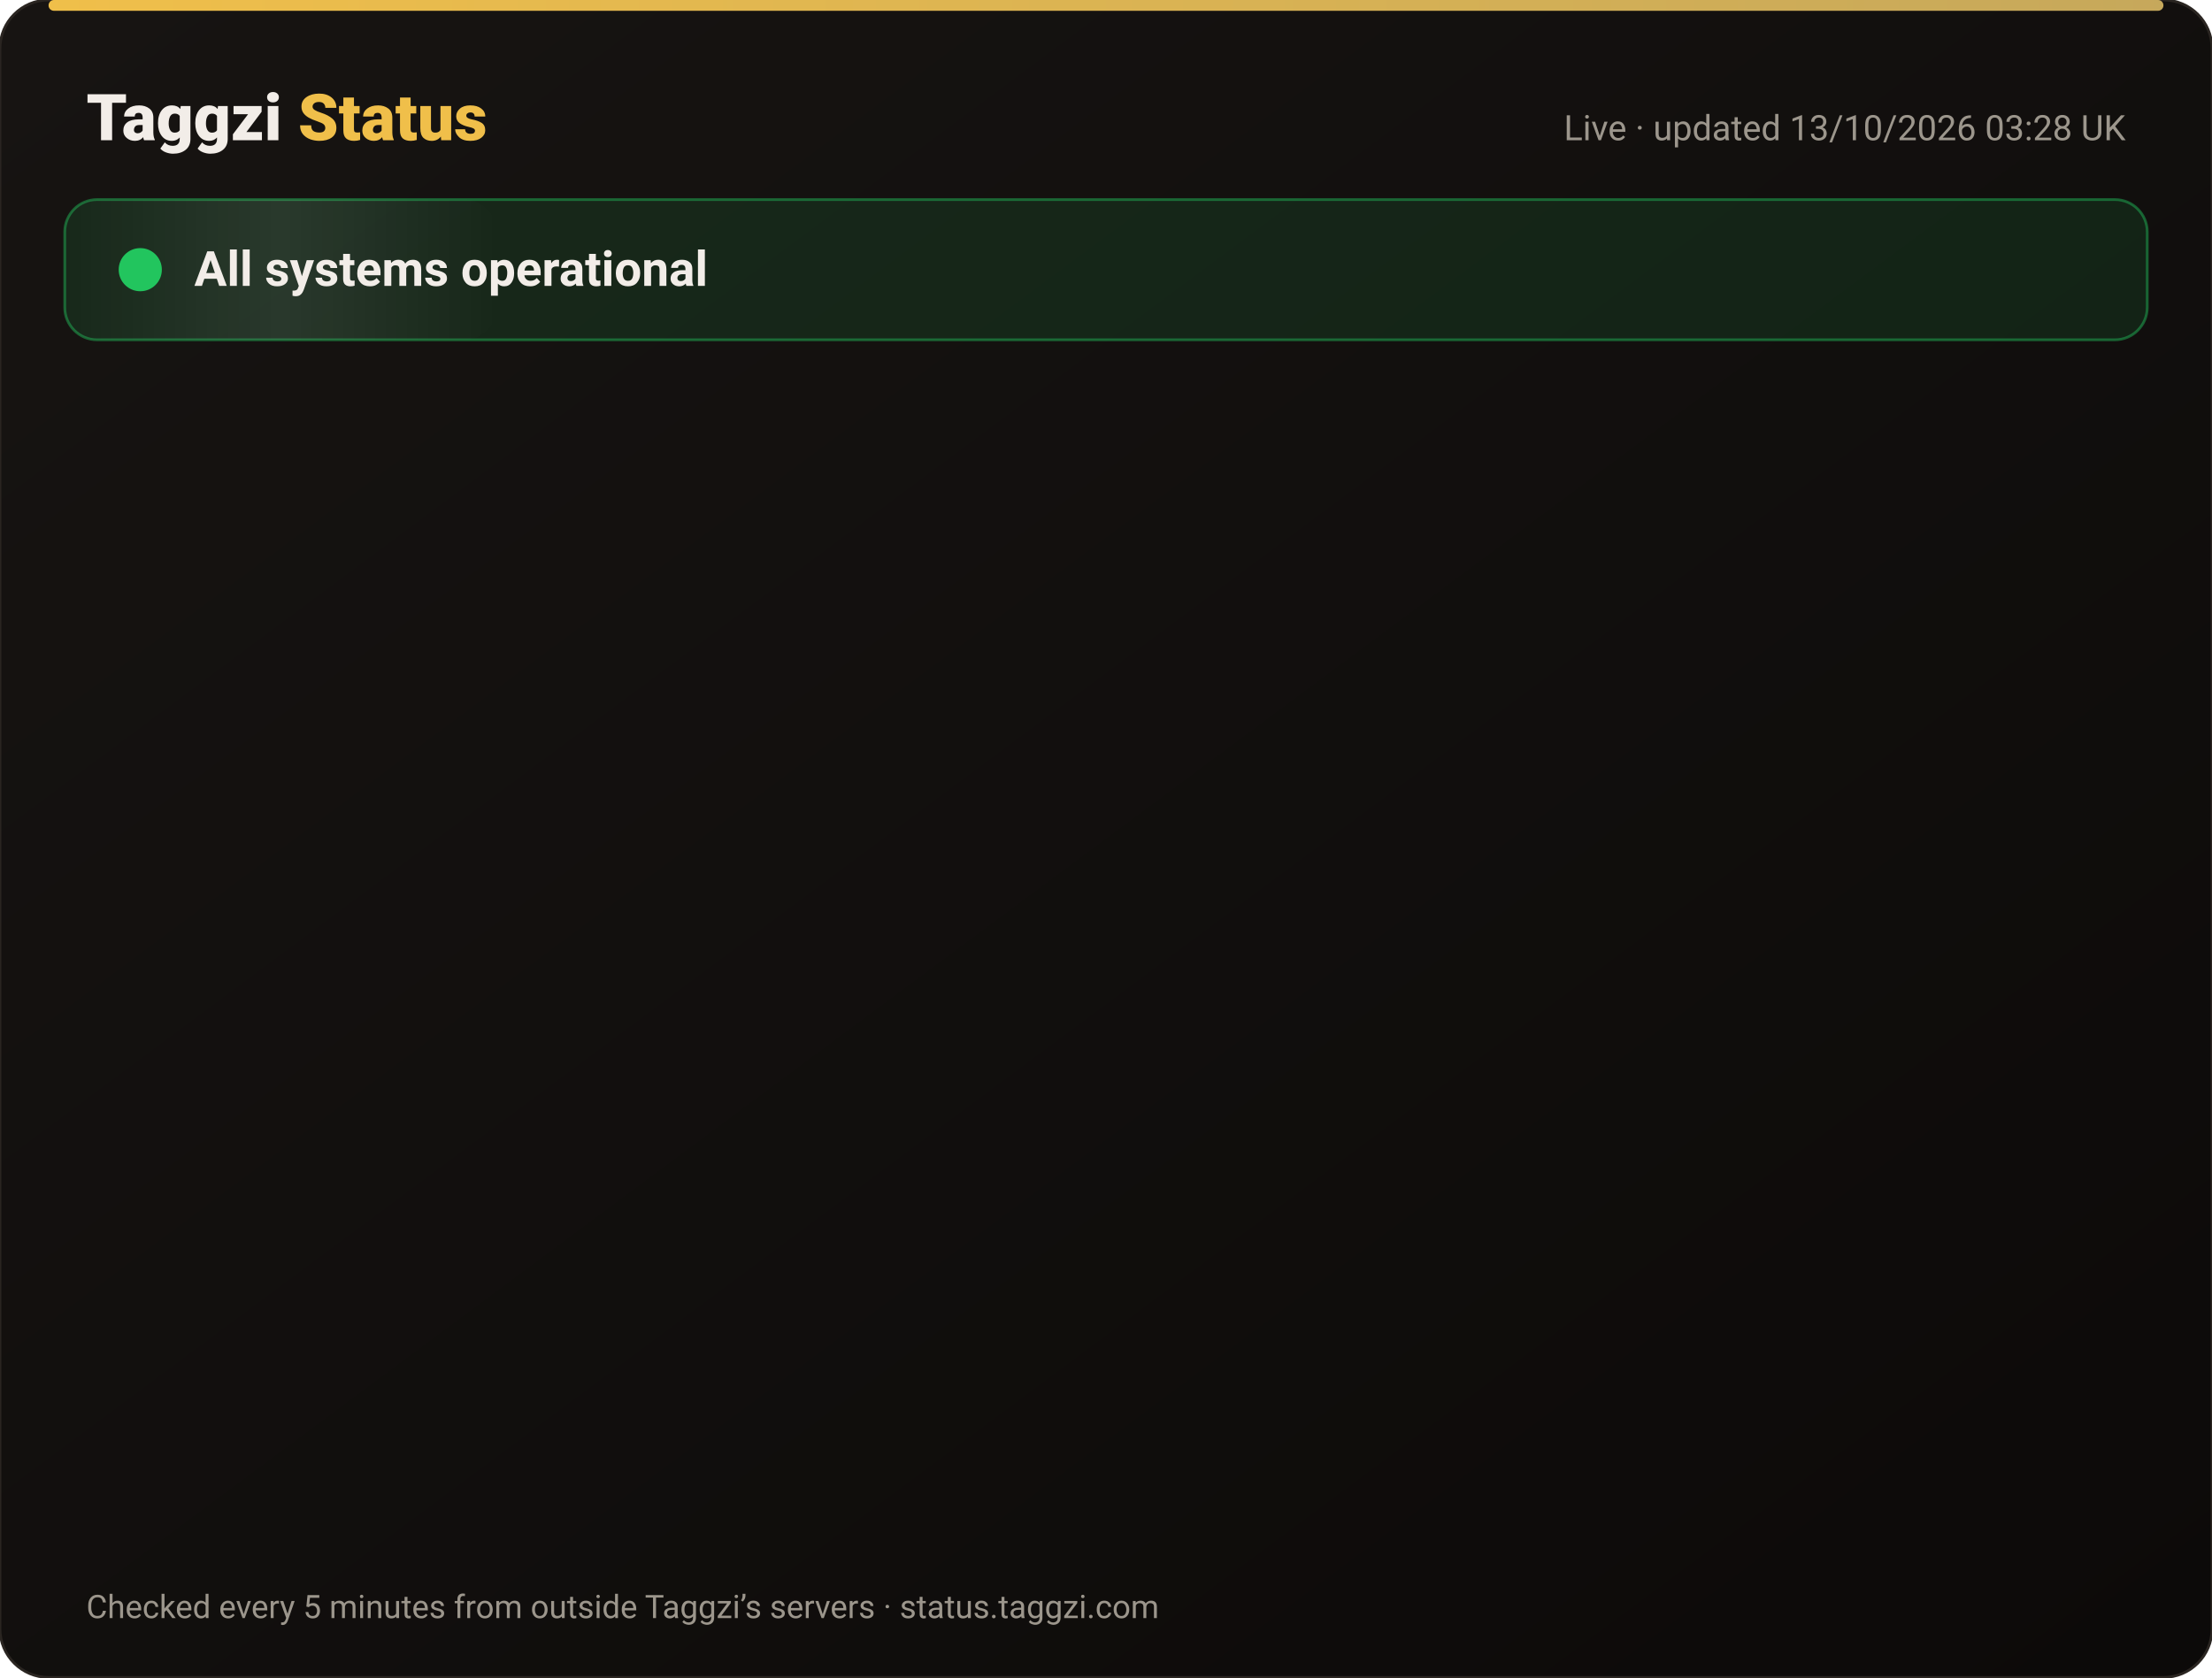
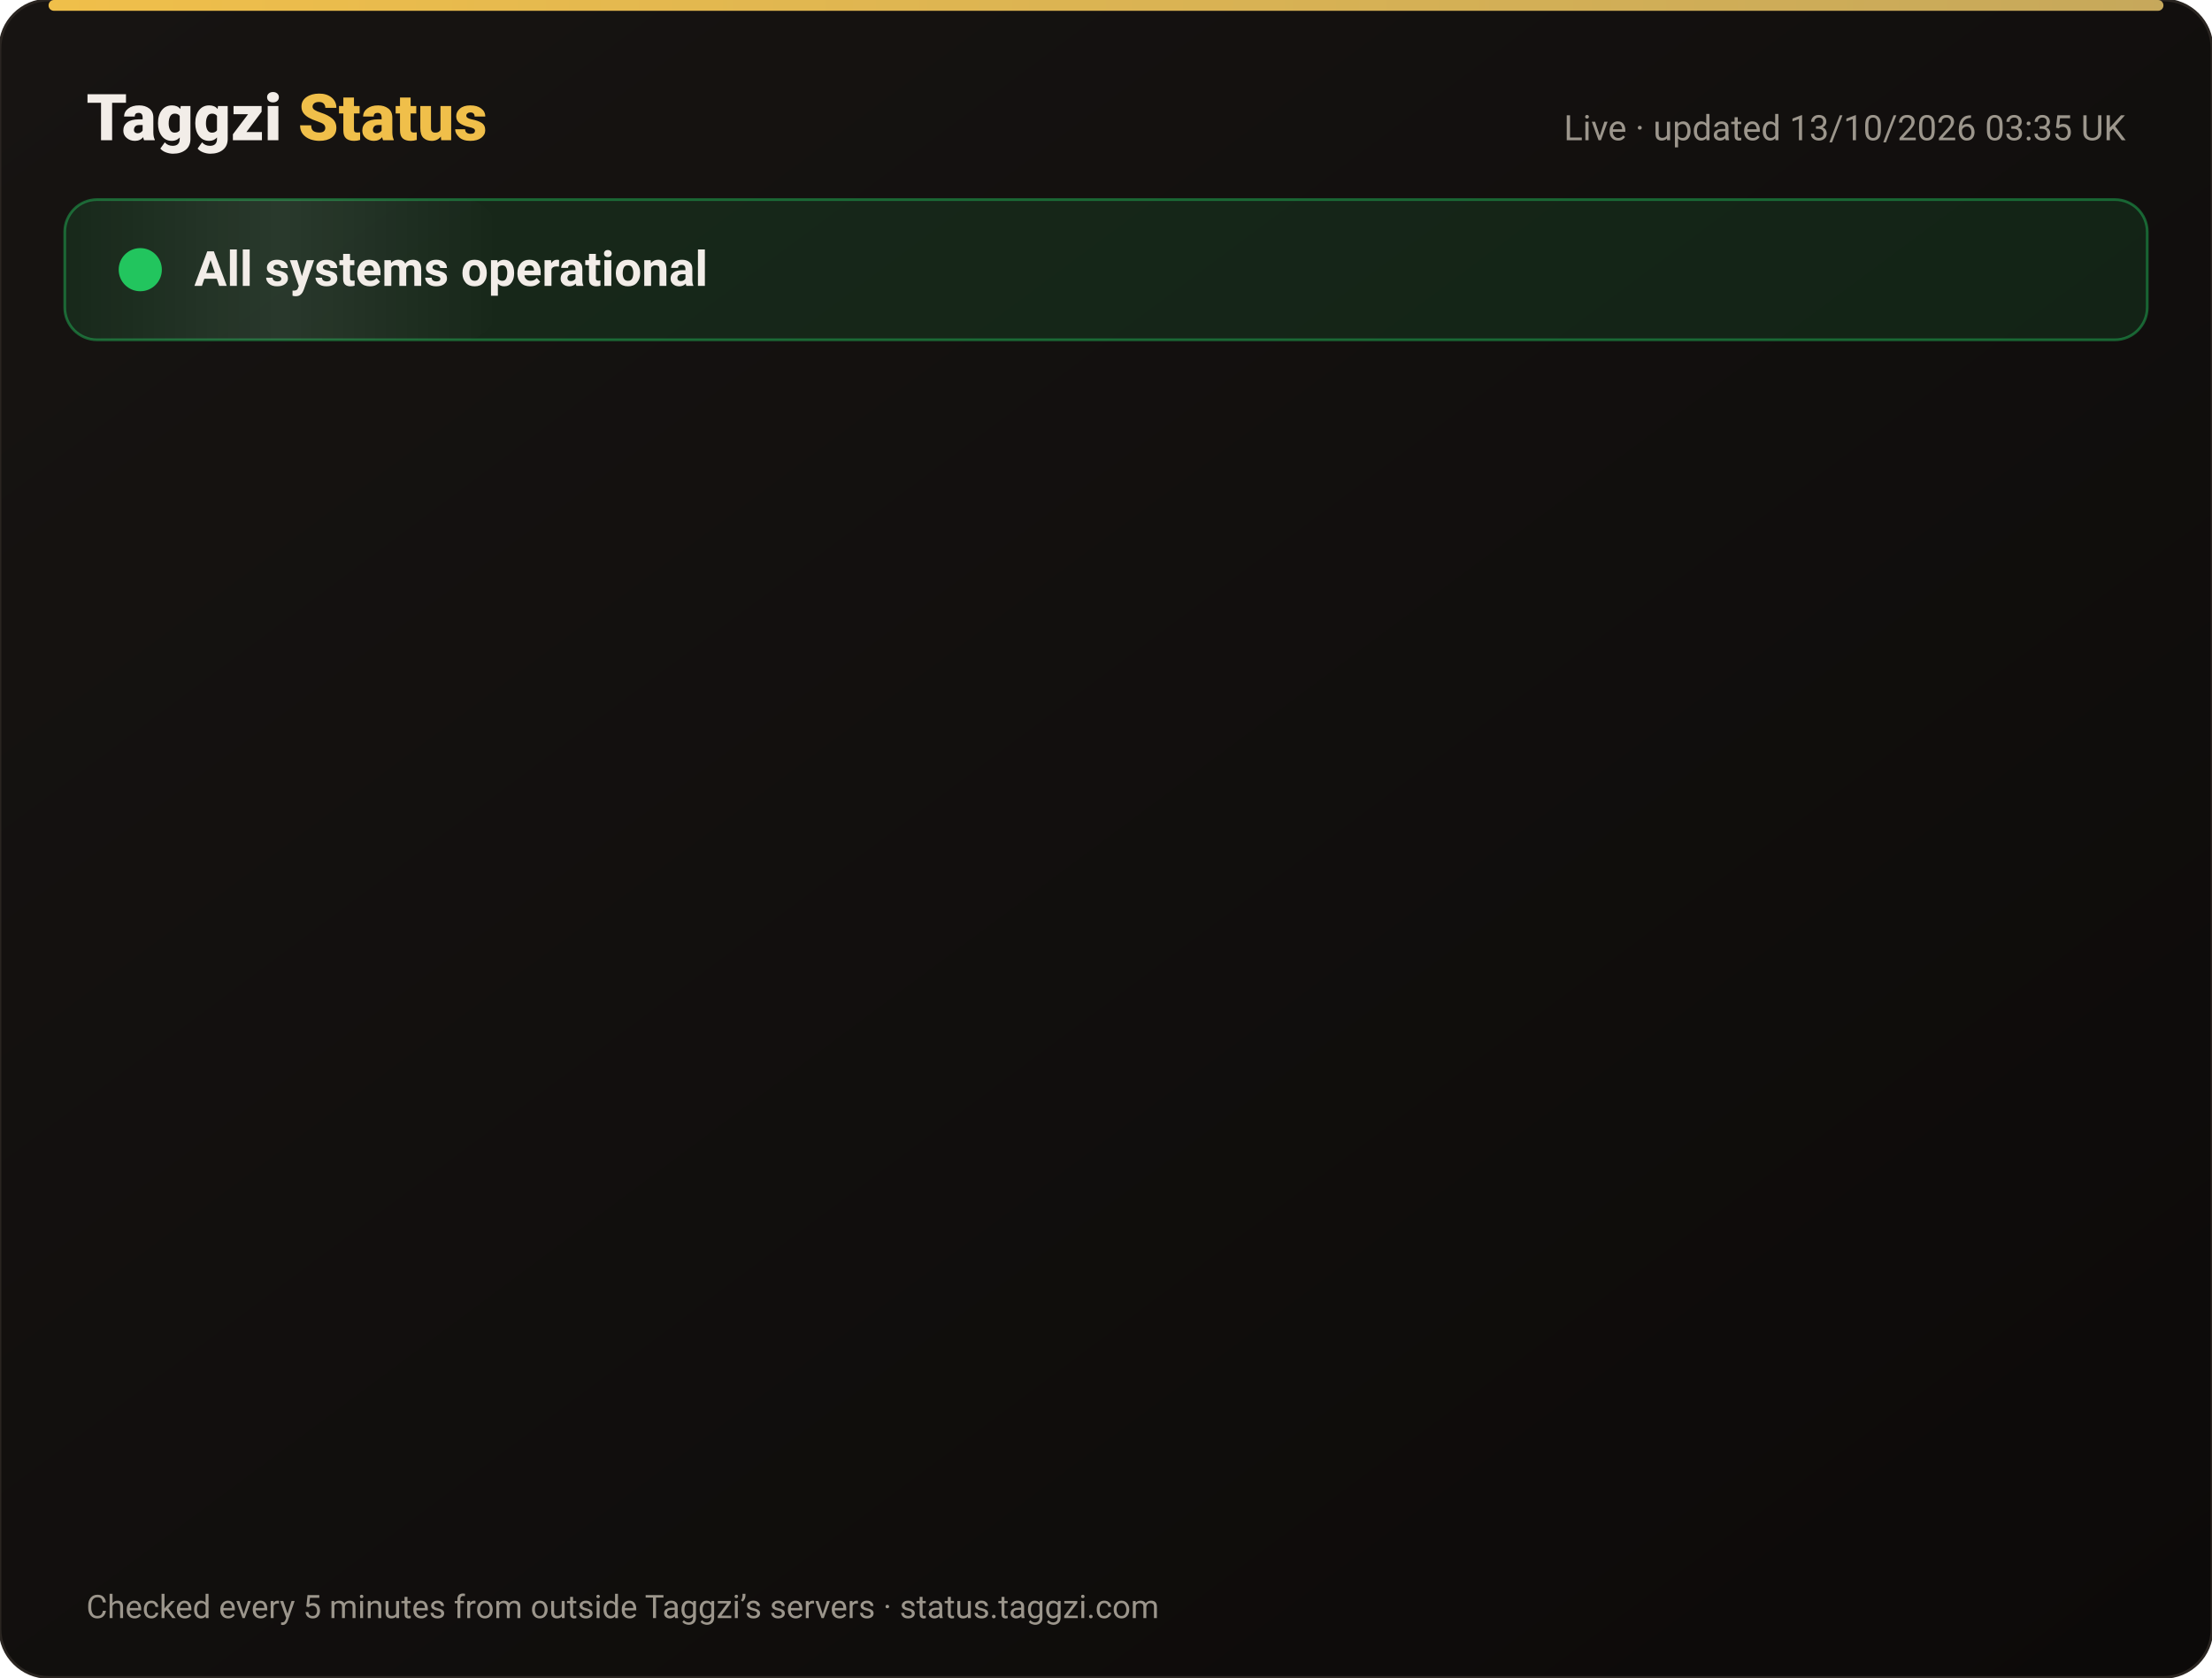
<svg xmlns="http://www.w3.org/2000/svg" width="820" height="622" viewBox="0 0 820 622" font-family="-apple-system,Segoe UI,Roboto,Helvetica,Arial,sans-serif">
  <defs>
    <linearGradient id="bg" x1="0" y1="0" x2="1" y2="1">
      <stop offset="0" stop-color="#171412" />
      <stop offset="1" stop-color="#0C0A09" />
    </linearGradient>
    <linearGradient id="gold" x1="0" x2="1">
      <stop offset="0" stop-color="#F0BF4A" />
      <stop offset="1" stop-color="#c6a85b" />
    </linearGradient>
    <linearGradient id="shine" x1="0" x2="1">
      <stop offset="0" stop-color="#fff" stop-opacity="0" />
      <stop offset=".5" stop-color="#fff" stop-opacity=".08" />
      <stop offset="1" stop-color="#fff" stop-opacity="0" />
    </linearGradient>
  </defs>
  <rect width="820" height="622" rx="18" fill="url(#bg)" stroke="#2a2521" />
  <rect x="18" y="0" width="784" height="4" rx="2" fill="url(#gold)" />
  <text x="32" y="52" font-size="24" font-weight="800" fill="#F2EDE8">Taggzi <tspan fill="#F0BF4A">Status</tspan>
  </text>
-   <text x="788" y="52" font-size="13" fill="#9C968C" text-anchor="end">Live · updated 13/10/2026 03:28 UK</text>
+   <text x="788" y="52" font-size="13" fill="#9C968C" text-anchor="end">Live · updated 13/10/2026 03:35 UK</text>
  <rect x="24" y="74" width="772" height="52" rx="12" fill="#22c55e" fill-opacity=".12" stroke="#22c55e" stroke-opacity=".45" />
  <rect x="24" y="74" width="160" height="52" rx="12" fill="url(#shine)">
    <animate attributeName="x" from="-160" to="820" dur="4s" repeatCount="indefinite" />
  </rect>
  <circle cx="52" cy="100" r="7" fill="#22c55e" />
  <circle cx="52" cy="100" r="7" fill="none" stroke="#22c55e" stroke-width="2">
    <animate attributeName="r" values="7;15;7" dur="2s" repeatCount="indefinite" />
    <animate attributeName="opacity" values=".9;0;.9" dur="2s" repeatCount="indefinite" />
  </circle>
  <text x="72" y="106" font-size="18" font-weight="700" fill="#F2EDE8">All systems operational</text>
  <g opacity="0">
    <animate attributeName="opacity" from="0" to="1" begin="0.00s" dur=".6s" fill="freeze" />
    <line x1="32" y1="188" x2="788" y2="188" stroke="#2a2521" />
    <circle cx="44" cy="166" r="6" fill="#22c55e">
      <animate attributeName="opacity" values="1;.45;1" dur="2.4s" begin="0.00s" repeatCount="indefinite" />
    </circle>
    <text x="62" y="171" font-size="15" font-weight="650" fill="#F2EDE8">Website</text>
    <text x="630" y="171" font-size="13" fill="#9C968C" text-anchor="end">100.00% uptime</text>
    <rect x="648" y="154" width="140" height="24" rx="12" fill="#22c55e" fill-opacity=".14" stroke="#22c55e" stroke-opacity=".5" />
    <text x="718" y="171" font-size="12" font-weight="700" fill="#22c55e" text-anchor="middle">Operational</text>
  </g>
  <g opacity="0">
    <animate attributeName="opacity" from="0" to="1" begin="0.15s" dur=".6s" fill="freeze" />
    <line x1="32" y1="234" x2="788" y2="234" stroke="#2a2521" />
    <circle cx="44" cy="212" r="6" fill="#22c55e">
      <animate attributeName="opacity" values="1;.45;1" dur="2.4s" begin="0.15s" repeatCount="indefinite" />
    </circle>
    <text x="62" y="217" font-size="15" font-weight="650" fill="#F2EDE8">Tag scans</text>
    <text x="630" y="217" font-size="13" fill="#9C968C" text-anchor="end">100.00% uptime</text>
    <rect x="648" y="200" width="140" height="24" rx="12" fill="#22c55e" fill-opacity=".14" stroke="#22c55e" stroke-opacity=".5" />
    <text x="718" y="217" font-size="12" font-weight="700" fill="#22c55e" text-anchor="middle">Operational</text>
  </g>
  <g opacity="0">
    <animate attributeName="opacity" from="0" to="1" begin="0.30s" dur=".6s" fill="freeze" />
    <line x1="32" y1="280" x2="788" y2="280" stroke="#2a2521" />
    <circle cx="44" cy="258" r="6" fill="#22c55e">
      <animate attributeName="opacity" values="1;.45;1" dur="2.4s" begin="0.30s" repeatCount="indefinite" />
    </circle>
    <text x="62" y="263" font-size="15" font-weight="650" fill="#F2EDE8">Manual tag lookup</text>
    <text x="630" y="263" font-size="13" fill="#9C968C" text-anchor="end">100.00% uptime</text>
    <rect x="648" y="246" width="140" height="24" rx="12" fill="#22c55e" fill-opacity=".14" stroke="#22c55e" stroke-opacity=".5" />
    <text x="718" y="263" font-size="12" font-weight="700" fill="#22c55e" text-anchor="middle">Operational</text>
  </g>
  <g opacity="0">
    <animate attributeName="opacity" from="0" to="1" begin="0.45s" dur=".6s" fill="freeze" />
    <line x1="32" y1="326" x2="788" y2="326" stroke="#2a2521" />
    <circle cx="44" cy="304" r="6" fill="#22c55e">
      <animate attributeName="opacity" values="1;.45;1" dur="2.4s" begin="0.45s" repeatCount="indefinite" />
    </circle>
    <text x="62" y="309" font-size="15" font-weight="650" fill="#F2EDE8">App &amp; login</text>
    <text x="630" y="309" font-size="13" fill="#9C968C" text-anchor="end">100.00% uptime</text>
    <rect x="648" y="292" width="140" height="24" rx="12" fill="#22c55e" fill-opacity=".14" stroke="#22c55e" stroke-opacity=".5" />
    <text x="718" y="309" font-size="12" font-weight="700" fill="#22c55e" text-anchor="middle">Operational</text>
  </g>
  <g opacity="0">
    <animate attributeName="opacity" from="0" to="1" begin="0.60s" dur=".6s" fill="freeze" />
    <line x1="32" y1="372" x2="788" y2="372" stroke="#2a2521" />
    <circle cx="44" cy="350" r="6" fill="#22c55e">
      <animate attributeName="opacity" values="1;.45;1" dur="2.4s" begin="0.60s" repeatCount="indefinite" />
    </circle>
    <text x="62" y="355" font-size="15" font-weight="650" fill="#F2EDE8">Community alerts</text>
    <text x="630" y="355" font-size="13" fill="#9C968C" text-anchor="end">100.00% uptime</text>
    <rect x="648" y="338" width="140" height="24" rx="12" fill="#22c55e" fill-opacity=".14" stroke="#22c55e" stroke-opacity=".5" />
    <text x="718" y="355" font-size="12" font-weight="700" fill="#22c55e" text-anchor="middle">Operational</text>
  </g>
  <g opacity="0">
    <animate attributeName="opacity" from="0" to="1" begin="0.75s" dur=".6s" fill="freeze" />
    <line x1="32" y1="418" x2="788" y2="418" stroke="#2a2521" />
    <circle cx="44" cy="396" r="6" fill="#22c55e">
      <animate attributeName="opacity" values="1;.45;1" dur="2.4s" begin="0.75s" repeatCount="indefinite" />
    </circle>
    <text x="62" y="401" font-size="15" font-weight="650" fill="#F2EDE8">Private calling</text>
    <text x="630" y="401" font-size="13" fill="#9C968C" text-anchor="end">100.00% uptime</text>
    <rect x="648" y="384" width="140" height="24" rx="12" fill="#22c55e" fill-opacity=".14" stroke="#22c55e" stroke-opacity=".5" />
    <text x="718" y="401" font-size="12" font-weight="700" fill="#22c55e" text-anchor="middle">Operational</text>
  </g>
  <g opacity="0">
    <animate attributeName="opacity" from="0" to="1" begin="0.90s" dur=".6s" fill="freeze" />
    <line x1="32" y1="464" x2="788" y2="464" stroke="#2a2521" />
    <circle cx="44" cy="442" r="6" fill="#22c55e">
      <animate attributeName="opacity" values="1;.45;1" dur="2.4s" begin="0.90s" repeatCount="indefinite" />
    </circle>
    <text x="62" y="447" font-size="15" font-weight="650" fill="#F2EDE8">Payments</text>
    <text x="630" y="447" font-size="13" fill="#9C968C" text-anchor="end">99.97% uptime</text>
    <rect x="648" y="430" width="140" height="24" rx="12" fill="#22c55e" fill-opacity=".14" stroke="#22c55e" stroke-opacity=".5" />
    <text x="718" y="447" font-size="12" font-weight="700" fill="#22c55e" text-anchor="middle">Operational</text>
  </g>
  <g opacity="0">
    <animate attributeName="opacity" from="0" to="1" begin="1.05s" dur=".6s" fill="freeze" />
    <line x1="32" y1="510" x2="788" y2="510" stroke="#2a2521" />
    <circle cx="44" cy="488" r="6" fill="#22c55e">
      <animate attributeName="opacity" values="1;.45;1" dur="2.4s" begin="1.05s" repeatCount="indefinite" />
    </circle>
    <text x="62" y="493" font-size="15" font-weight="650" fill="#F2EDE8">Email &amp; support</text>
    <text x="630" y="493" font-size="13" fill="#9C968C" text-anchor="end">100.00% uptime</text>
    <rect x="648" y="476" width="140" height="24" rx="12" fill="#22c55e" fill-opacity=".14" stroke="#22c55e" stroke-opacity=".5" />
    <text x="718" y="493" font-size="12" font-weight="700" fill="#22c55e" text-anchor="middle">Operational</text>
  </g>
  <g opacity="0">
    <animate attributeName="opacity" from="0" to="1" begin="1.20s" dur=".6s" fill="freeze" />
    <line x1="32" y1="556" x2="788" y2="556" stroke="#2a2521" />
    <circle cx="44" cy="534" r="6" fill="#22c55e">
      <animate attributeName="opacity" values="1;.45;1" dur="2.4s" begin="1.20s" repeatCount="indefinite" />
    </circle>
    <text x="62" y="539" font-size="15" font-weight="650" fill="#F2EDE8">Secure connection (SSL)</text>
    <text x="630" y="539" font-size="13" fill="#9C968C" text-anchor="end">100.00% uptime</text>
    <rect x="648" y="522" width="140" height="24" rx="12" fill="#22c55e" fill-opacity=".14" stroke="#22c55e" stroke-opacity=".5" />
    <text x="718" y="539" font-size="12" font-weight="700" fill="#22c55e" text-anchor="middle">Operational</text>
  </g>
  <text x="32" y="600" font-size="12" fill="#9C968C">Checked every 5 minutes from outside Taggzi’s servers · status.taggzi.com</text>
</svg>
